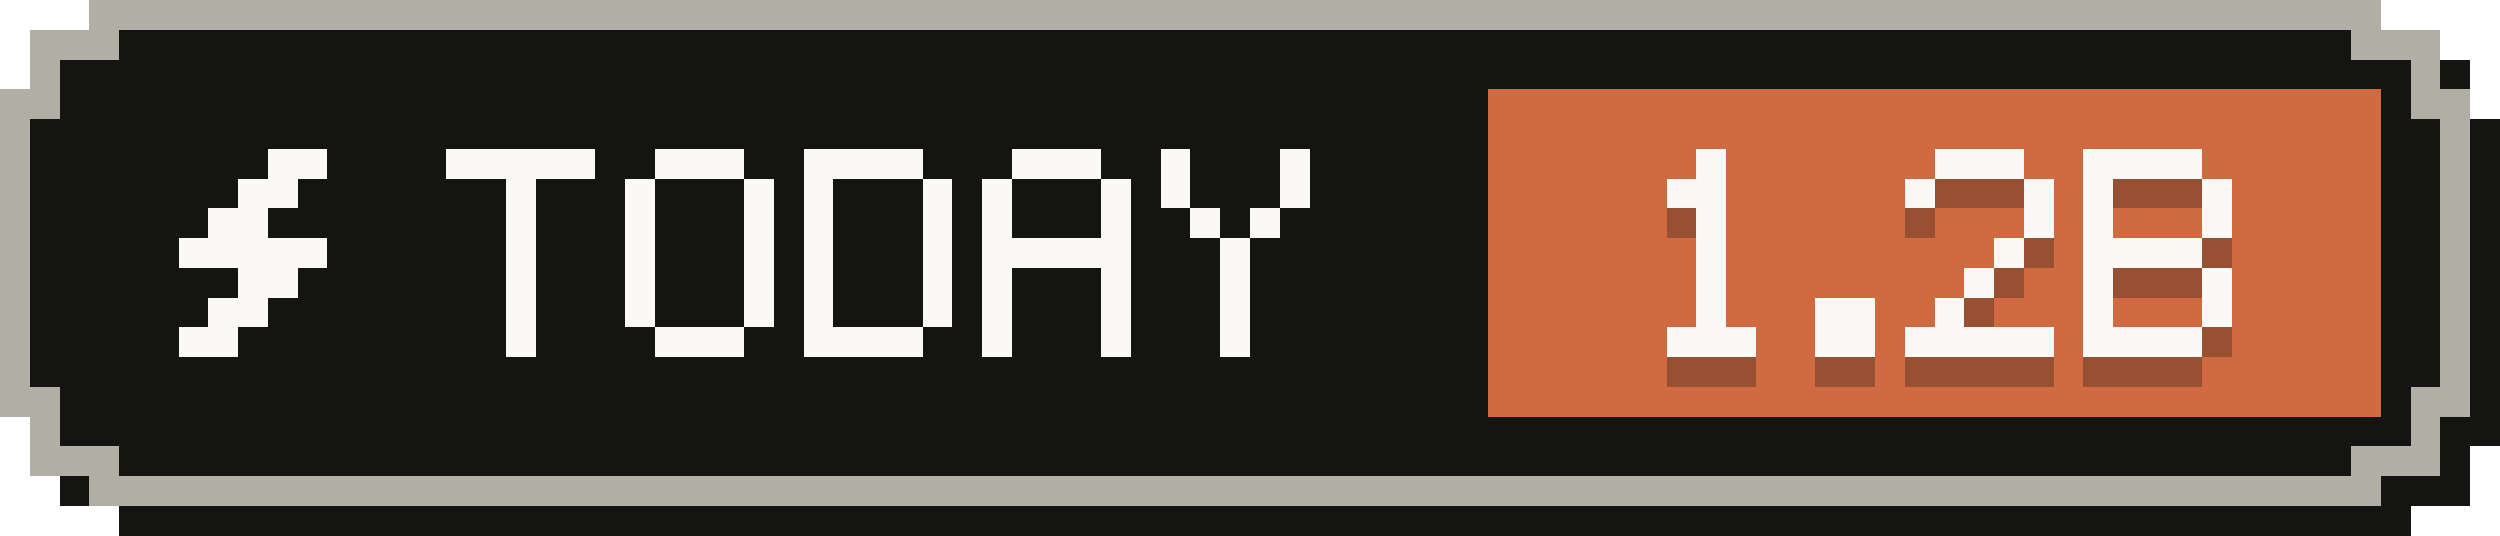
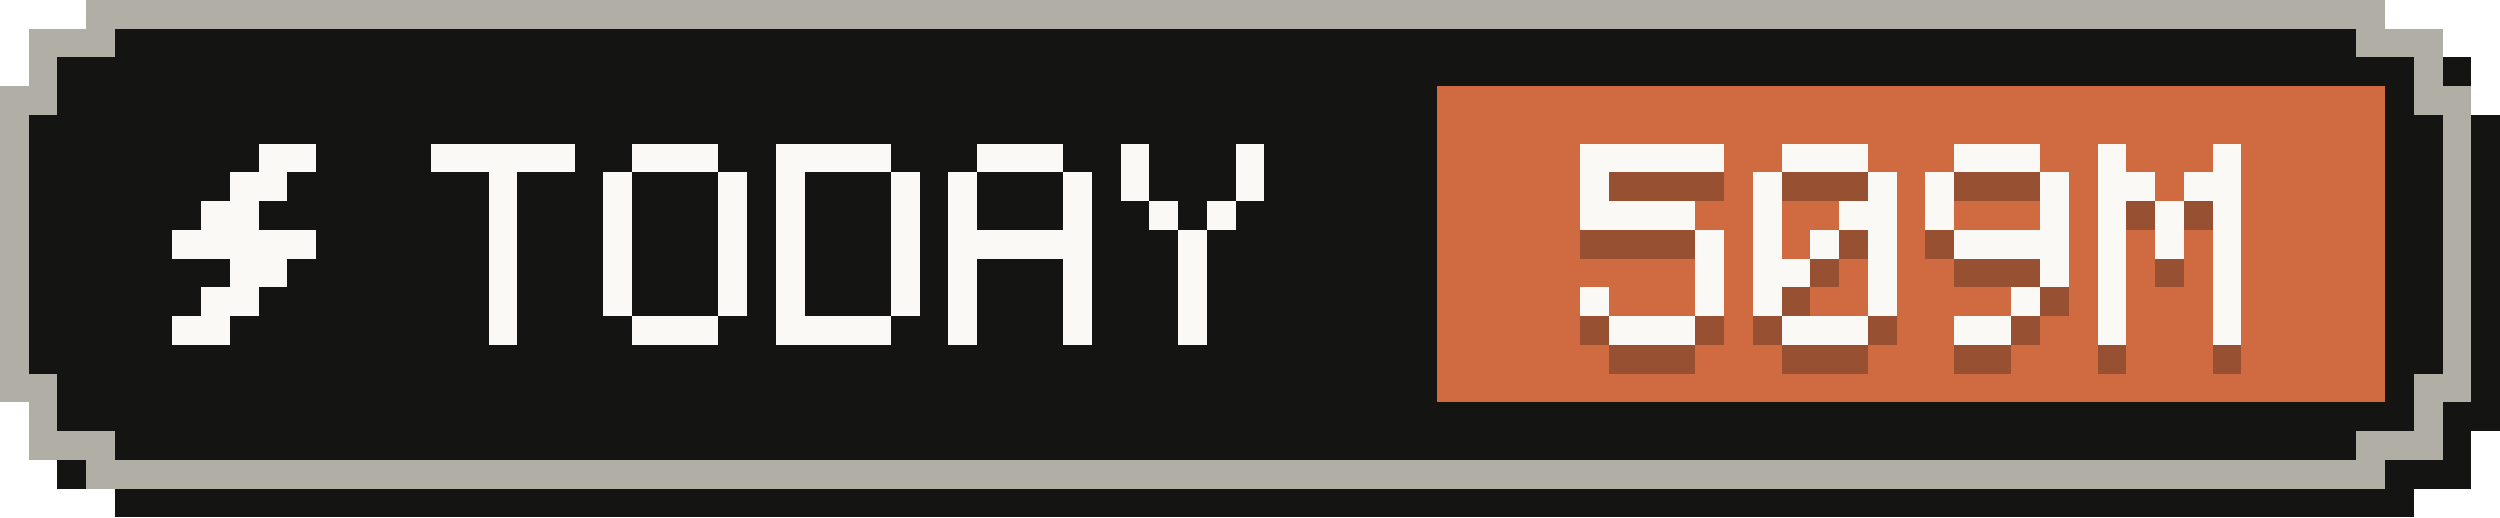
- <svg xmlns="http://www.w3.org/2000/svg" width="84" height="18" viewBox="0 0 84 18" role="img" aria-label="Tokens today: 1.2B">
+ <svg xmlns="http://www.w3.org/2000/svg" width="87" height="18" viewBox="0 0 87 18" role="img" aria-label="Tokens today: 509M">
  <g shape-rendering="crispEdges">
-     <path fill="#141413" d="M4,1 H81 V2 H83 V4 H84 V15 H83 V17 H81 V18 H4 V17 H2 V15 H1 V4 H2 V2 H4 Z" />
-     <path fill="#b0aea5" d="M3,0 H80 V1 H82 V3 H83 V14 H82 V16 H80 V17 H3 V16 H1 V14 H0 V3 H1 V1 H3 Z" />
-     <path fill="#141413" d="M4,1 H79 V2 H81 V4 H82 V13 H81 V15 H79 V16 H4 V15 H2 V13 H1 V4 H2 V2 H4 Z" />
-     <rect fill="#d06a41" x="50" y="3" width="30" height="11" />
+     <path fill="#141413" d="M4,1 H84 V2 H86 V4 H87 V15 H86 V17 H84 V18 H4 V17 H2 V15 H1 V4 H2 V2 H4 Z" />
+     <path fill="#b0aea5" d="M3,0 H83 V1 H85 V3 H86 V14 H85 V16 H83 V17 H3 V16 H1 V14 H0 V3 H1 V1 H3 Z" />
+     <path fill="#141413" d="M4,1 H82 V2 H84 V4 H85 V13 H84 V15 H82 V16 H4 V15 H2 V13 H1 V4 H2 V2 H4 Z" />
+     <rect fill="#d06a41" x="50" y="3" width="33" height="11" />
    <g fill="#faf9f5">
      <rect x="9" y="5" width="2" height="1" />
      <rect x="8" y="6" width="2" height="1" />
      <rect x="7" y="7" width="2" height="1" />
      <rect x="6" y="8" width="5" height="1" />
      <rect x="8" y="9" width="2" height="1" />
      <rect x="7" y="10" width="2" height="1" />
      <rect x="6" y="11" width="2" height="1" />
    </g>
    <g fill="#faf9f5">
      <rect x="15" y="5" width="5" height="1" />
      <rect x="17" y="6" width="1" height="1" />
      <rect x="17" y="7" width="1" height="1" />
      <rect x="17" y="8" width="1" height="1" />
      <rect x="17" y="9" width="1" height="1" />
      <rect x="17" y="10" width="1" height="1" />
      <rect x="17" y="11" width="1" height="1" />
      <rect x="22" y="5" width="3" height="1" />
      <rect x="21" y="6" width="1" height="1" />
      <rect x="25" y="6" width="1" height="1" />
      <rect x="21" y="7" width="1" height="1" />
      <rect x="25" y="7" width="1" height="1" />
      <rect x="21" y="8" width="1" height="1" />
      <rect x="25" y="8" width="1" height="1" />
      <rect x="21" y="9" width="1" height="1" />
      <rect x="25" y="9" width="1" height="1" />
      <rect x="21" y="10" width="1" height="1" />
      <rect x="25" y="10" width="1" height="1" />
      <rect x="22" y="11" width="3" height="1" />
      <rect x="27" y="5" width="4" height="1" />
      <rect x="27" y="6" width="1" height="1" />
      <rect x="31" y="6" width="1" height="1" />
      <rect x="27" y="7" width="1" height="1" />
      <rect x="31" y="7" width="1" height="1" />
      <rect x="27" y="8" width="1" height="1" />
      <rect x="31" y="8" width="1" height="1" />
      <rect x="27" y="9" width="1" height="1" />
      <rect x="31" y="9" width="1" height="1" />
      <rect x="27" y="10" width="1" height="1" />
      <rect x="31" y="10" width="1" height="1" />
      <rect x="27" y="11" width="4" height="1" />
      <rect x="34" y="5" width="3" height="1" />
      <rect x="33" y="6" width="1" height="1" />
      <rect x="37" y="6" width="1" height="1" />
      <rect x="33" y="7" width="1" height="1" />
      <rect x="37" y="7" width="1" height="1" />
      <rect x="33" y="8" width="5" height="1" />
      <rect x="33" y="9" width="1" height="1" />
      <rect x="37" y="9" width="1" height="1" />
      <rect x="33" y="10" width="1" height="1" />
      <rect x="37" y="10" width="1" height="1" />
      <rect x="33" y="11" width="1" height="1" />
      <rect x="37" y="11" width="1" height="1" />
      <rect x="39" y="5" width="1" height="1" />
      <rect x="43" y="5" width="1" height="1" />
      <rect x="39" y="6" width="1" height="1" />
      <rect x="43" y="6" width="1" height="1" />
      <rect x="40" y="7" width="1" height="1" />
      <rect x="42" y="7" width="1" height="1" />
      <rect x="41" y="8" width="1" height="1" />
      <rect x="41" y="9" width="1" height="1" />
      <rect x="41" y="10" width="1" height="1" />
      <rect x="41" y="11" width="1" height="1" />
    </g>
    <g fill="#141413" fill-opacity=".3">
-       <rect x="57" y="6" width="1" height="1" />
-       <rect x="56" y="7" width="2" height="1" />
-       <rect x="57" y="8" width="1" height="1" />
-       <rect x="57" y="9" width="1" height="1" />
-       <rect x="57" y="10" width="1" height="1" />
-       <rect x="57" y="11" width="1" height="1" />
+       <rect x="55" y="6" width="5" height="1" />
+       <rect x="55" y="7" width="1" height="1" />
+       <rect x="55" y="8" width="4" height="1" />
+       <rect x="59" y="9" width="1" height="1" />
+       <rect x="59" y="10" width="1" height="1" />
+       <rect x="55" y="11" width="1" height="1" />
+       <rect x="59" y="11" width="1" height="1" />
      <rect x="56" y="12" width="3" height="1" />
-       <rect x="61" y="11" width="2" height="1" />
-       <rect x="61" y="12" width="2" height="1" />
-       <rect x="65" y="6" width="3" height="1" />
-       <rect x="64" y="7" width="1" height="1" />
-       <rect x="68" y="7" width="1" height="1" />
-       <rect x="68" y="8" width="1" height="1" />
-       <rect x="67" y="9" width="1" height="1" />
-       <rect x="66" y="10" width="1" height="1" />
+       <rect x="62" y="6" width="3" height="1" />
+       <rect x="61" y="7" width="1" height="1" />
+       <rect x="65" y="7" width="1" height="1" />
+       <rect x="61" y="8" width="1" height="1" />
+       <rect x="64" y="8" width="2" height="1" />
+       <rect x="61" y="9" width="1" height="1" />
+       <rect x="63" y="9" width="1" height="1" />
+       <rect x="65" y="9" width="1" height="1" />
+       <rect x="61" y="10" width="2" height="1" />
+       <rect x="65" y="10" width="1" height="1" />
+       <rect x="61" y="11" width="1" height="1" />
      <rect x="65" y="11" width="1" height="1" />
-       <rect x="64" y="12" width="5" height="1" />
-       <rect x="70" y="6" width="4" height="1" />
-       <rect x="70" y="7" width="1" height="1" />
-       <rect x="74" y="7" width="1" height="1" />
-       <rect x="70" y="8" width="1" height="1" />
-       <rect x="74" y="8" width="1" height="1" />
-       <rect x="70" y="9" width="4" height="1" />
-       <rect x="70" y="10" width="1" height="1" />
-       <rect x="74" y="10" width="1" height="1" />
+       <rect x="62" y="12" width="3" height="1" />
+       <rect x="68" y="6" width="3" height="1" />
+       <rect x="67" y="7" width="1" height="1" />
+       <rect x="71" y="7" width="1" height="1" />
+       <rect x="67" y="8" width="1" height="1" />
+       <rect x="71" y="8" width="1" height="1" />
+       <rect x="68" y="9" width="4" height="1" />
+       <rect x="71" y="10" width="1" height="1" />
      <rect x="70" y="11" width="1" height="1" />
-       <rect x="74" y="11" width="1" height="1" />
-       <rect x="70" y="12" width="4" height="1" />
+       <rect x="68" y="12" width="2" height="1" />
+       <rect x="73" y="6" width="1" height="1" />
+       <rect x="77" y="6" width="1" height="1" />
+       <rect x="73" y="7" width="2" height="1" />
+       <rect x="76" y="7" width="2" height="1" />
+       <rect x="73" y="8" width="1" height="1" />
+       <rect x="75" y="8" width="1" height="1" />
+       <rect x="77" y="8" width="1" height="1" />
+       <rect x="73" y="9" width="1" height="1" />
+       <rect x="75" y="9" width="1" height="1" />
+       <rect x="77" y="9" width="1" height="1" />
+       <rect x="73" y="10" width="1" height="1" />
+       <rect x="77" y="10" width="1" height="1" />
+       <rect x="73" y="11" width="1" height="1" />
+       <rect x="77" y="11" width="1" height="1" />
+       <rect x="73" y="12" width="1" height="1" />
+       <rect x="77" y="12" width="1" height="1" />
    </g>
    <g fill="#faf9f5">
-       <rect x="57" y="5" width="1" height="1" />
-       <rect x="56" y="6" width="2" height="1" />
-       <rect x="57" y="7" width="1" height="1" />
-       <rect x="57" y="8" width="1" height="1" />
-       <rect x="57" y="9" width="1" height="1" />
-       <rect x="57" y="10" width="1" height="1" />
+       <rect x="55" y="5" width="5" height="1" />
+       <rect x="55" y="6" width="1" height="1" />
+       <rect x="55" y="7" width="4" height="1" />
+       <rect x="59" y="8" width="1" height="1" />
+       <rect x="59" y="9" width="1" height="1" />
+       <rect x="55" y="10" width="1" height="1" />
+       <rect x="59" y="10" width="1" height="1" />
      <rect x="56" y="11" width="3" height="1" />
-       <rect x="61" y="10" width="2" height="1" />
-       <rect x="61" y="11" width="2" height="1" />
-       <rect x="65" y="5" width="3" height="1" />
-       <rect x="64" y="6" width="1" height="1" />
-       <rect x="68" y="6" width="1" height="1" />
-       <rect x="68" y="7" width="1" height="1" />
-       <rect x="67" y="8" width="1" height="1" />
-       <rect x="66" y="9" width="1" height="1" />
+       <rect x="62" y="5" width="3" height="1" />
+       <rect x="61" y="6" width="1" height="1" />
+       <rect x="65" y="6" width="1" height="1" />
+       <rect x="61" y="7" width="1" height="1" />
+       <rect x="64" y="7" width="2" height="1" />
+       <rect x="61" y="8" width="1" height="1" />
+       <rect x="63" y="8" width="1" height="1" />
+       <rect x="65" y="8" width="1" height="1" />
+       <rect x="61" y="9" width="2" height="1" />
+       <rect x="65" y="9" width="1" height="1" />
+       <rect x="61" y="10" width="1" height="1" />
      <rect x="65" y="10" width="1" height="1" />
-       <rect x="64" y="11" width="5" height="1" />
-       <rect x="70" y="5" width="4" height="1" />
-       <rect x="70" y="6" width="1" height="1" />
-       <rect x="74" y="6" width="1" height="1" />
-       <rect x="70" y="7" width="1" height="1" />
-       <rect x="74" y="7" width="1" height="1" />
-       <rect x="70" y="8" width="4" height="1" />
-       <rect x="70" y="9" width="1" height="1" />
-       <rect x="74" y="9" width="1" height="1" />
+       <rect x="62" y="11" width="3" height="1" />
+       <rect x="68" y="5" width="3" height="1" />
+       <rect x="67" y="6" width="1" height="1" />
+       <rect x="71" y="6" width="1" height="1" />
+       <rect x="67" y="7" width="1" height="1" />
+       <rect x="71" y="7" width="1" height="1" />
+       <rect x="68" y="8" width="4" height="1" />
+       <rect x="71" y="9" width="1" height="1" />
      <rect x="70" y="10" width="1" height="1" />
-       <rect x="74" y="10" width="1" height="1" />
-       <rect x="70" y="11" width="4" height="1" />
+       <rect x="68" y="11" width="2" height="1" />
+       <rect x="73" y="5" width="1" height="1" />
+       <rect x="77" y="5" width="1" height="1" />
+       <rect x="73" y="6" width="2" height="1" />
+       <rect x="76" y="6" width="2" height="1" />
+       <rect x="73" y="7" width="1" height="1" />
+       <rect x="75" y="7" width="1" height="1" />
+       <rect x="77" y="7" width="1" height="1" />
+       <rect x="73" y="8" width="1" height="1" />
+       <rect x="75" y="8" width="1" height="1" />
+       <rect x="77" y="8" width="1" height="1" />
+       <rect x="73" y="9" width="1" height="1" />
+       <rect x="77" y="9" width="1" height="1" />
+       <rect x="73" y="10" width="1" height="1" />
+       <rect x="77" y="10" width="1" height="1" />
+       <rect x="73" y="11" width="1" height="1" />
+       <rect x="77" y="11" width="1" height="1" />
    </g>
  </g>
</svg>
